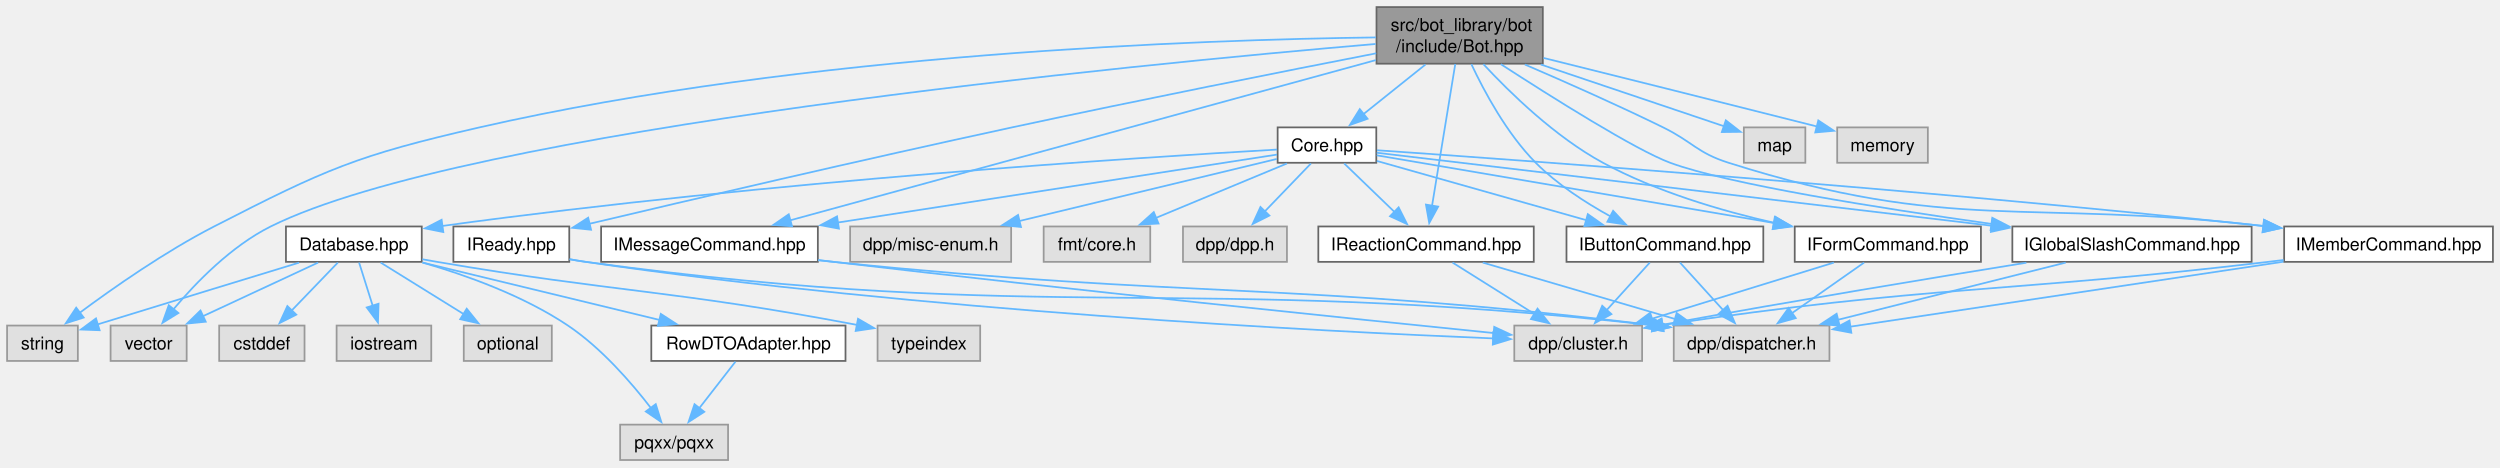
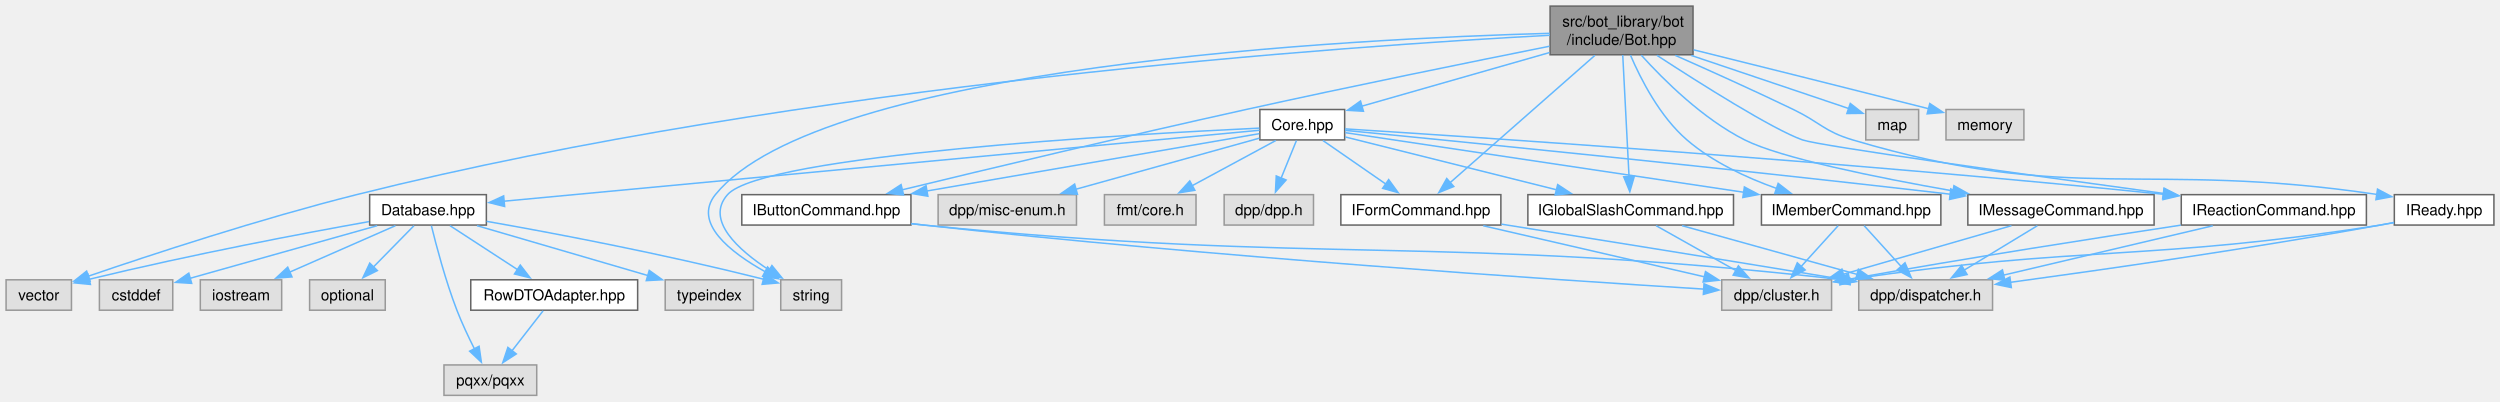
- <svg xmlns="http://www.w3.org/2000/svg" xmlns:xlink="http://www.w3.org/1999/xlink" width="1413pt" height="264pt" viewBox="0.00 0.00 1413.00 264.00">
+ <svg xmlns="http://www.w3.org/2000/svg" xmlns:xlink="http://www.w3.org/1999/xlink" width="1644pt" height="264pt" viewBox="0.00 0.00 1644.25 264.00">
  <g id="graph0" class="graph" transform="scale(1 1) rotate(0) translate(4 260)">
    <g id="Node000001" class="node">
      <g id="a_Node000001">
        <a xlink:title=" ">
-           <polygon fill="#999999" stroke="#666666" points="868,-256 774,-256 774,-224 868,-224 868,-256" />
-           <text text-anchor="start" x="782" y="-242.5" font-family="Helvetica,sans-Serif" font-size="10.00">src/bot_library/bot</text>
-           <text text-anchor="middle" x="821" y="-230.5" font-family="Helvetica,sans-Serif" font-size="10.00">/include/Bot.hpp</text>
+           <polygon fill="#999999" stroke="#666666" points="1109.5,-256 1015.5,-256 1015.5,-224 1109.5,-224 1109.5,-256" />
+           <text text-anchor="start" x="1023.5" y="-242.5" font-family="Helvetica,sans-Serif" font-size="10.00">src/bot_library/bot</text>
+           <text text-anchor="middle" x="1062.5" y="-230.5" font-family="Helvetica,sans-Serif" font-size="10.00">/include/Bot.hpp</text>
        </a>
      </g>
    </g>
    <g id="Node000002" class="node">
      <g id="a_Node000002">
        <a xlink:href="Core_8hpp.html" target="_top" xlink:title=" ">
-           <polygon fill="white" stroke="#666666" points="773.88,-188 718.12,-188 718.12,-168 773.88,-168 773.88,-188" />
-           <text text-anchor="middle" x="746" y="-174.5" font-family="Helvetica,sans-Serif" font-size="10.00">Core.hpp</text>
+           <polygon fill="white" stroke="#666666" points="880.38,-188 824.62,-188 824.62,-168 880.38,-168 880.38,-188" />
+           <text text-anchor="middle" x="852.5" y="-174.5" font-family="Helvetica,sans-Serif" font-size="10.00">Core.hpp</text>
        </a>
      </g>
    </g>
    <g id="edge1_Node000001_Node000002" class="edge">
      <g id="a_edge1_Node000001_Node000002">
        <a xlink:title=" ">
-           <path fill="none" stroke="#63b8ff" d="M801.69,-223.55C790.94,-214.95 777.57,-204.26 766.63,-195.5" />
-           <polygon fill="#63b8ff" stroke="#63b8ff" points="768.94,-192.87 758.94,-189.35 764.56,-198.33 768.94,-192.87" />
+           <path fill="none" stroke="#63b8ff" d="M1015.11,-225.46C977.78,-214.79 926.37,-200.11 891.42,-190.12" />
+           <polygon fill="#63b8ff" stroke="#63b8ff" points="892.73,-186.85 882.15,-187.47 890.8,-193.58 892.73,-186.85" />
        </a>
      </g>
    </g>
    <g id="Node000011" class="node">
      <g id="a_Node000011">
        <a xlink:title=" ">
-           <polygon fill="#e0e0e0" stroke="#999999" points="40,-76 0,-76 0,-56 40,-56 40,-76" />
-           <text text-anchor="middle" x="20" y="-62.5" font-family="Helvetica,sans-Serif" font-size="10.00">string</text>
-         </a>
-       </g>
-     </g>
-     <g id="edge44_Node000001_Node000011" class="edge">
-       <g id="a_edge44_Node000001_Node000011">
-         <a xlink:title=" ">
-           <path fill="none" stroke="#63b8ff" d="M773.64,-238.85C677.1,-237.62 451.09,-230.05 267,-188 197.63,-172.15 180.32,-164.47 117,-132 89.35,-117.82 60.04,-97.32 40.96,-83.15" />
-           <polygon fill="#63b8ff" stroke="#63b8ff" points="43.29,-80.52 33.2,-77.29 39.07,-86.11 43.29,-80.52" />
+           <polygon fill="#e0e0e0" stroke="#999999" points="549.5,-76 509.5,-76 509.5,-56 549.5,-56 549.5,-76" />
+           <text text-anchor="middle" x="529.5" y="-62.5" font-family="Helvetica,sans-Serif" font-size="10.00">string</text>
+         </a>
+       </g>
+     </g>
+     <g id="edge45_Node000001_Node000011" class="edge">
+       <g id="a_edge45_Node000001_Node000011">
+         <a xlink:title=" ">
+           <path fill="none" stroke="#63b8ff" d="M1015.21,-238.11C886.57,-234.57 535.31,-217.13 466.5,-132 451.51,-113.45 476.43,-94.05 499.21,-81.33" />
+           <polygon fill="#63b8ff" stroke="#63b8ff" points="500.82,-84.44 508.04,-76.68 497.56,-78.24 500.82,-84.44" />
        </a>
      </g>
    </g>
    <g id="Node000013" class="node">
      <g id="a_Node000013">
        <a xlink:title=" ">
-           <polygon fill="#e0e0e0" stroke="#999999" points="101.5,-76 58.5,-76 58.5,-56 101.5,-56 101.5,-76" />
-           <text text-anchor="middle" x="80" y="-62.5" font-family="Helvetica,sans-Serif" font-size="10.00">vector</text>
-         </a>
-       </g>
-     </g>
-     <g id="edge45_Node000001_Node000013" class="edge">
-       <g id="a_edge45_Node000001_Node000013">
-         <a xlink:title=" ">
-           <path fill="none" stroke="#63b8ff" d="M773.51,-235.15C639.29,-223.69 259.78,-187.14 149,-132 126.76,-120.93 106.76,-100.32 94.09,-85.26" />
-           <polygon fill="#63b8ff" stroke="#63b8ff" points="96.83,-83.09 87.82,-77.51 91.38,-87.49 96.83,-83.09" />
+           <polygon fill="#e0e0e0" stroke="#999999" points="43,-76 0,-76 0,-56 43,-56 43,-76" />
+           <text text-anchor="middle" x="21.5" y="-62.5" font-family="Helvetica,sans-Serif" font-size="10.00">vector</text>
+         </a>
+       </g>
+     </g>
+     <g id="edge46_Node000001_Node000013" class="edge">
+       <g id="a_edge46_Node000001_Node000013">
+         <a xlink:title=" ">
+           <path fill="none" stroke="#63b8ff" d="M1015.33,-236.82C887.3,-230.07 523.28,-205.36 230.5,-132 167.16,-116.13 94.68,-92.28 53.87,-78.31" />
+           <polygon fill="#63b8ff" stroke="#63b8ff" points="55.26,-75.09 44.67,-75.14 52.98,-81.71 55.26,-75.09" />
        </a>
      </g>
    </g>
    <g id="Node000015" class="node">
      <g id="a_Node000015">
        <a xlink:href="IButtonCommand_8hpp.html" target="_top" xlink:title=" ">
-           <polygon fill="white" stroke="#666666" points="992.62,-132 881.38,-132 881.38,-112 992.62,-112 992.62,-132" />
-           <text text-anchor="middle" x="937" y="-118.5" font-family="Helvetica,sans-Serif" font-size="10.00">IButtonCommand.hpp</text>
-         </a>
-       </g>
-     </g>
-     <g id="edge33_Node000001_Node000015" class="edge">
-       <g id="a_edge33_Node000001_Node000015">
-         <a xlink:title=" ">
-           <path fill="none" stroke="#63b8ff" d="M827.62,-223.73C834.86,-208.31 847.66,-184.47 864,-168 876.12,-155.79 892.17,-145.43 906.13,-137.75" />
-           <polygon fill="#63b8ff" stroke="#63b8ff" points="907.74,-140.85 914.96,-133.1 904.48,-134.66 907.74,-140.85" />
+           <polygon fill="white" stroke="#666666" points="595.12,-132 483.88,-132 483.88,-112 595.12,-112 595.12,-132" />
+           <text text-anchor="middle" x="539.5" y="-118.5" font-family="Helvetica,sans-Serif" font-size="10.00">IButtonCommand.hpp</text>
+         </a>
+       </g>
+     </g>
+     <g id="edge34_Node000001_Node000015" class="edge">
+       <g id="a_edge34_Node000001_Node000015">
+         <a xlink:title=" ">
+           <path fill="none" stroke="#63b8ff" d="M1015.07,-229.61C965.28,-219.66 884.76,-203.3 815.5,-188 736.13,-170.46 644.32,-148.51 589.14,-135.13" />
+           <polygon fill="#63b8ff" stroke="#63b8ff" points="590.29,-131.8 579.74,-132.85 588.64,-138.61 590.29,-131.8" />
        </a>
      </g>
    </g>
    <g id="Node000018" class="node">
      <g id="a_Node000018">
        <a xlink:href="IFormCommand_8hpp.html" target="_top" xlink:title=" ">
-           <polygon fill="white" stroke="#666666" points="1115.62,-132 1010.38,-132 1010.38,-112 1115.62,-112 1115.62,-132" />
-           <text text-anchor="middle" x="1063" y="-118.5" font-family="Helvetica,sans-Serif" font-size="10.00">IFormCommand.hpp</text>
-         </a>
-       </g>
-     </g>
-     <g id="edge34_Node000001_Node000018" class="edge">
-       <g id="a_edge34_Node000001_Node000018">
-         <a xlink:title=" ">
-           <path fill="none" stroke="#63b8ff" d="M834.41,-223.74C849.37,-207.63 875.03,-182.6 902,-168 932.01,-151.76 968.41,-140.94 999,-134" />
-           <polygon fill="#63b8ff" stroke="#63b8ff" points="999.48,-137.47 1008.51,-131.93 997.99,-130.63 999.48,-137.47" />
+           <polygon fill="white" stroke="#666666" points="983.12,-132 877.88,-132 877.88,-112 983.12,-112 983.12,-132" />
+           <text text-anchor="middle" x="930.5" y="-118.5" font-family="Helvetica,sans-Serif" font-size="10.00">IFormCommand.hpp</text>
+         </a>
+       </g>
+     </g>
+     <g id="edge35_Node000001_Node000018" class="edge">
+       <g id="a_edge35_Node000001_Node000018">
+         <a xlink:title=" ">
+           <path fill="none" stroke="#63b8ff" d="M1044.97,-223.6C1020.24,-201.86 975.26,-162.34 949.67,-139.84" />
+           <polygon fill="#63b8ff" stroke="#63b8ff" points="952.15,-137.36 942.33,-133.39 947.53,-142.62 952.15,-137.36" />
        </a>
      </g>
    </g>
    <g id="Node000019" class="node">
      <g id="a_Node000019">
        <a xlink:href="IGlobalSlashCommand_8hpp.html" target="_top" xlink:title=" ">
-           <polygon fill="white" stroke="#666666" points="1268.62,-132 1133.38,-132 1133.38,-112 1268.62,-112 1268.62,-132" />
-           <text text-anchor="middle" x="1201" y="-118.5" font-family="Helvetica,sans-Serif" font-size="10.00">IGlobalSlashCommand.hpp</text>
-         </a>
-       </g>
-     </g>
-     <g id="edge35_Node000001_Node000019" class="edge">
-       <g id="a_edge35_Node000001_Node000019">
-         <a xlink:title=" ">
-           <path fill="none" stroke="#63b8ff" d="M844.26,-223.73C873,-205.11 920.48,-175.22 940,-168 972.55,-155.96 1057.44,-142.47 1121.65,-133.43" />
-           <polygon fill="#63b8ff" stroke="#63b8ff" points="1122.05,-136.91 1131.47,-132.06 1121.09,-129.98 1122.05,-136.91" />
+           <polygon fill="white" stroke="#666666" points="1136.12,-132 1000.88,-132 1000.88,-112 1136.12,-112 1136.12,-132" />
+           <text text-anchor="middle" x="1068.5" y="-118.5" font-family="Helvetica,sans-Serif" font-size="10.00">IGlobalSlashCommand.hpp</text>
+         </a>
+       </g>
+     </g>
+     <g id="edge36_Node000001_Node000019" class="edge">
+       <g id="a_edge36_Node000001_Node000019">
+         <a xlink:title=" ">
+           <path fill="none" stroke="#63b8ff" d="M1063.28,-223.84C1064.35,-203.32 1066.24,-166.63 1067.43,-143.62" />
+           <polygon fill="#63b8ff" stroke="#63b8ff" points="1070.91,-144.12 1067.93,-133.95 1063.92,-143.75 1070.91,-144.12" />
        </a>
      </g>
    </g>
    <g id="Node000020" class="node">
      <g id="a_Node000020">
        <a xlink:href="IMemberCommand_8hpp.html" target="_top" xlink:title=" ">
-           <polygon fill="white" stroke="#666666" points="1405,-132 1287,-132 1287,-112 1405,-112 1405,-132" />
-           <text text-anchor="middle" x="1346" y="-118.5" font-family="Helvetica,sans-Serif" font-size="10.00">IMemberCommand.hpp</text>
-         </a>
-       </g>
-     </g>
-     <g id="edge36_Node000001_Node000020" class="edge">
-       <g id="a_edge36_Node000001_Node000020">
-         <a xlink:title=" ">
-           <path fill="none" stroke="#63b8ff" d="M857.85,-223.53C880.58,-213.77 910.22,-200.66 936,-188 952.78,-179.76 955.18,-173.64 973,-168 1099.7,-127.9 1140.42,-147.83 1275.48,-132.25" />
-           <polygon fill="#63b8ff" stroke="#63b8ff" points="1275.66,-135.75 1285.17,-131.08 1274.82,-128.8 1275.66,-135.75" />
+           <polygon fill="white" stroke="#666666" points="1272.5,-132 1154.5,-132 1154.5,-112 1272.5,-112 1272.5,-132" />
+           <text text-anchor="middle" x="1213.5" y="-118.5" font-family="Helvetica,sans-Serif" font-size="10.00">IMemberCommand.hpp</text>
+         </a>
+       </g>
+     </g>
+     <g id="edge37_Node000001_Node000020" class="edge">
+       <g id="a_edge37_Node000001_Node000020">
+         <a xlink:title=" ">
+           <path fill="none" stroke="#63b8ff" d="M1068.35,-223.76C1075.13,-207.92 1087.69,-183.32 1105.5,-168 1122.39,-153.47 1144.63,-143.13 1164.54,-136.06" />
+           <polygon fill="#63b8ff" stroke="#63b8ff" points="1165.5,-139.42 1173.88,-132.94 1163.28,-132.79 1165.5,-139.42" />
        </a>
      </g>
    </g>
    <g id="Node000021" class="node">
      <g id="a_Node000021">
        <a xlink:href="IMessageCommand_8hpp.html" target="_top" xlink:title=" ">
-           <polygon fill="white" stroke="#666666" points="458.25,-132 335.75,-132 335.75,-112 458.25,-112 458.25,-132" />
-           <text text-anchor="middle" x="397" y="-118.5" font-family="Helvetica,sans-Serif" font-size="10.00">IMessageCommand.hpp</text>
-         </a>
-       </g>
-     </g>
-     <g id="edge37_Node000001_Node000021" class="edge">
-       <g id="a_edge37_Node000001_Node000021">
-         <a xlink:title=" ">
-           <path fill="none" stroke="#63b8ff" d="M773.6,-226.03C691.35,-203.53 523.28,-157.55 442.43,-135.43" />
-           <polygon fill="#63b8ff" stroke="#63b8ff" points="443.65,-132.13 433.08,-132.87 441.8,-138.89 443.65,-132.13" />
+           <polygon fill="white" stroke="#666666" points="1412.75,-132 1290.25,-132 1290.25,-112 1412.75,-112 1412.75,-132" />
+           <text text-anchor="middle" x="1351.5" y="-118.5" font-family="Helvetica,sans-Serif" font-size="10.00">IMessageCommand.hpp</text>
+         </a>
+       </g>
+     </g>
+     <g id="edge38_Node000001_Node000021" class="edge">
+       <g id="a_edge38_Node000001_Node000021">
+         <a xlink:title=" ">
+           <path fill="none" stroke="#63b8ff" d="M1075.48,-223.72C1090.26,-207.36 1115.94,-181.87 1143.5,-168 1167.28,-156.03 1230.19,-143.28 1280.65,-134.42" />
+           <polygon fill="#63b8ff" stroke="#63b8ff" points="1281.11,-137.89 1290.37,-132.73 1279.92,-130.99 1281.11,-137.89" />
        </a>
      </g>
    </g>
    <g id="Node000022" class="node">
      <g id="a_Node000022">
        <a xlink:href="IReactionCommand_8hpp.html" target="_top" xlink:title=" ">
-           <polygon fill="white" stroke="#666666" points="862.88,-132 741.12,-132 741.12,-112 862.88,-112 862.88,-132" />
-           <text text-anchor="middle" x="802" y="-118.5" font-family="Helvetica,sans-Serif" font-size="10.00">IReactionCommand.hpp</text>
-         </a>
-       </g>
-     </g>
-     <g id="edge38_Node000001_Node000022" class="edge">
-       <g id="a_edge38_Node000001_Node000022">
-         <a xlink:title=" ">
-           <path fill="none" stroke="#63b8ff" d="M818.52,-223.84C815.16,-203.32 809.15,-166.63 805.38,-143.62" />
-           <polygon fill="#63b8ff" stroke="#63b8ff" points="808.86,-143.23 803.79,-133.93 801.95,-144.37 808.86,-143.23" />
+           <polygon fill="white" stroke="#666666" points="1552.38,-132 1430.62,-132 1430.62,-112 1552.38,-112 1552.38,-132" />
+           <text text-anchor="middle" x="1491.5" y="-118.5" font-family="Helvetica,sans-Serif" font-size="10.00">IReactionCommand.hpp</text>
+         </a>
+       </g>
+     </g>
+     <g id="edge39_Node000001_Node000022" class="edge">
+       <g id="a_edge39_Node000001_Node000022">
+         <a xlink:title=" ">
+           <path fill="none" stroke="#63b8ff" d="M1085.73,-223.64C1114.44,-204.94 1161.89,-174.96 1181.5,-168 1192.61,-164.06 1330.89,-144.81 1418.98,-132.8" />
+           <polygon fill="#63b8ff" stroke="#63b8ff" points="1419.32,-136.29 1428.75,-131.47 1418.37,-129.35 1419.32,-136.29" />
        </a>
      </g>
    </g>
    <g id="Node000023" class="node">
      <g id="a_Node000023">
        <a xlink:href="IReady_8hpp.html" target="_top" xlink:title=" ">
-           <polygon fill="white" stroke="#666666" points="317.75,-132 252.25,-132 252.25,-112 317.75,-112 317.75,-132" />
-           <text text-anchor="middle" x="285" y="-118.5" font-family="Helvetica,sans-Serif" font-size="10.00">IReady.hpp</text>
-         </a>
-       </g>
-     </g>
-     <g id="edge39_Node000001_Node000023" class="edge">
-       <g id="a_edge39_Node000001_Node000023">
-         <a xlink:title=" ">
-           <path fill="none" stroke="#63b8ff" d="M773.83,-229.88C722.95,-219.96 639.61,-203.44 568,-188 483.35,-169.75 384.88,-146.72 329.25,-133.55" />
-           <polygon fill="#63b8ff" stroke="#63b8ff" points="330.06,-130.15 319.52,-131.24 328.44,-136.96 330.06,-130.15" />
+           <polygon fill="white" stroke="#666666" points="1636.25,-132 1570.75,-132 1570.75,-112 1636.25,-112 1636.25,-132" />
+           <text text-anchor="middle" x="1603.5" y="-118.5" font-family="Helvetica,sans-Serif" font-size="10.00">IReady.hpp</text>
+         </a>
+       </g>
+     </g>
+     <g id="edge40_Node000001_Node000023" class="edge">
+       <g id="a_edge40_Node000001_Node000023">
+         <a xlink:title=" ">
+           <path fill="none" stroke="#63b8ff" d="M1097.83,-223.6C1120.22,-213.7 1149.71,-200.42 1175.5,-188 1193.05,-179.55 1195.83,-173.54 1214.5,-168 1359.65,-124.9 1406.19,-154.8 1559.33,-132.14" />
+           <polygon fill="#63b8ff" stroke="#63b8ff" points="1559.7,-135.62 1569.05,-130.64 1558.64,-128.7 1559.7,-135.62" />
        </a>
      </g>
    </g>
    <g id="Node000024" class="node">
      <g id="a_Node000024">
        <a xlink:title=" ">
-           <polygon fill="#e0e0e0" stroke="#999999" points="1016.38,-188 981.62,-188 981.62,-168 1016.38,-168 1016.38,-188" />
-           <text text-anchor="middle" x="999" y="-174.5" font-family="Helvetica,sans-Serif" font-size="10.00">map</text>
-         </a>
-       </g>
-     </g>
-     <g id="edge42_Node000001_Node000024" class="edge">
-       <g id="a_edge42_Node000001_Node000024">
-         <a xlink:title=" ">
-           <path fill="none" stroke="#63b8ff" d="M866.84,-223.55C899.61,-212.5 942.69,-197.98 970.61,-188.57" />
-           <polygon fill="#63b8ff" stroke="#63b8ff" points="971.43,-191.99 979.78,-185.48 969.19,-185.36 971.43,-191.99" />
+           <polygon fill="#e0e0e0" stroke="#999999" points="1257.88,-188 1223.12,-188 1223.12,-168 1257.88,-168 1257.88,-188" />
+           <text text-anchor="middle" x="1240.5" y="-174.5" font-family="Helvetica,sans-Serif" font-size="10.00">map</text>
+         </a>
+       </g>
+     </g>
+     <g id="edge43_Node000001_Node000024" class="edge">
+       <g id="a_edge43_Node000001_Node000024">
+         <a xlink:title=" ">
+           <path fill="none" stroke="#63b8ff" d="M1108.34,-223.55C1141.11,-212.5 1184.19,-197.98 1212.11,-188.57" />
+           <polygon fill="#63b8ff" stroke="#63b8ff" points="1212.93,-191.99 1221.28,-185.48 1210.69,-185.36 1212.93,-191.99" />
        </a>
      </g>
    </g>
    <g id="Node000025" class="node">
      <g id="a_Node000025">
        <a xlink:title=" ">
-           <polygon fill="#e0e0e0" stroke="#999999" points="1085.62,-188 1034.38,-188 1034.38,-168 1085.62,-168 1085.62,-188" />
-           <text text-anchor="middle" x="1060" y="-174.5" font-family="Helvetica,sans-Serif" font-size="10.00">memory</text>
-         </a>
-       </g>
-     </g>
-     <g id="edge43_Node000001_Node000025" class="edge">
-       <g id="a_edge43_Node000001_Node000025">
-         <a xlink:title=" ">
-           <path fill="none" stroke="#63b8ff" d="M868.43,-227.24C907.36,-217.56 964.24,-203.38 1023.02,-188.49" />
-           <polygon fill="#63b8ff" stroke="#63b8ff" points="1023.71,-191.93 1032.54,-186.08 1021.99,-185.14 1023.71,-191.93" />
+           <polygon fill="#e0e0e0" stroke="#999999" points="1327.12,-188 1275.88,-188 1275.88,-168 1327.12,-168 1327.12,-188" />
+           <text text-anchor="middle" x="1301.5" y="-174.5" font-family="Helvetica,sans-Serif" font-size="10.00">memory</text>
+         </a>
+       </g>
+     </g>
+     <g id="edge44_Node000001_Node000025" class="edge">
+       <g id="a_edge44_Node000001_Node000025">
+         <a xlink:title=" ">
+           <path fill="none" stroke="#63b8ff" d="M1109.93,-227.24C1148.86,-217.56 1205.74,-203.38 1264.52,-188.49" />
+           <polygon fill="#63b8ff" stroke="#63b8ff" points="1265.21,-191.93 1274.04,-186.08 1263.49,-185.14 1265.21,-191.93" />
        </a>
      </g>
    </g>
    <g id="Node000003" class="node">
      <g id="a_Node000003">
        <a xlink:title=" ">
-           <polygon fill="#e0e0e0" stroke="#999999" points="723.38,-132 664.62,-132 664.62,-112 723.38,-112 723.38,-132" />
-           <text text-anchor="middle" x="694" y="-118.5" font-family="Helvetica,sans-Serif" font-size="10.00">dpp/dpp.h</text>
+           <polygon fill="#e0e0e0" stroke="#999999" points="859.88,-132 801.12,-132 801.12,-112 859.88,-112 859.88,-132" />
+           <text text-anchor="middle" x="830.5" y="-118.5" font-family="Helvetica,sans-Serif" font-size="10.00">dpp/dpp.h</text>
        </a>
      </g>
    </g>
    <g id="edge2_Node000002_Node000003" class="edge">
      <g id="a_edge2_Node000002_Node000003">
        <a xlink:title=" ">
-           <path fill="none" stroke="#63b8ff" d="M736.94,-167.59C729.78,-160.16 719.59,-149.58 710.93,-140.58" />
-           <polygon fill="#63b8ff" stroke="#63b8ff" points="713.46,-138.16 704,-133.39 708.42,-143.02 713.46,-138.16" />
+           <path fill="none" stroke="#63b8ff" d="M848.67,-167.59C845.89,-160.78 842.04,-151.32 838.59,-142.86" />
+           <polygon fill="#63b8ff" stroke="#63b8ff" points="841.87,-141.64 834.86,-133.7 835.39,-144.28 841.87,-141.64" />
        </a>
      </g>
    </g>
    <g id="Node000004" class="node">
      <g id="a_Node000004">
        <a xlink:title=" ">
-           <polygon fill="#e0e0e0" stroke="#999999" points="567.5,-132 476.5,-132 476.5,-112 567.5,-112 567.5,-132" />
-           <text text-anchor="middle" x="522" y="-118.5" font-family="Helvetica,sans-Serif" font-size="10.00">dpp/misc-enum.h</text>
+           <polygon fill="#e0e0e0" stroke="#999999" points="704,-132 613,-132 613,-112 704,-112 704,-132" />
+           <text text-anchor="middle" x="658.5" y="-118.5" font-family="Helvetica,sans-Serif" font-size="10.00">dpp/misc-enum.h</text>
        </a>
      </g>
    </g>
    <g id="edge3_Node000002_Node000004" class="edge">
      <g id="a_edge3_Node000002_Node000004">
        <a xlink:title=" ">
-           <path fill="none" stroke="#63b8ff" d="M717.63,-170.16C681.06,-161.34 616.84,-145.86 571.99,-135.05" />
-           <polygon fill="#63b8ff" stroke="#63b8ff" points="573.05,-131.71 562.51,-132.77 571.41,-138.51 573.05,-131.71" />
+           <path fill="none" stroke="#63b8ff" d="M824.29,-169.15C792.67,-160.35 740.96,-145.95 703.69,-135.58" />
+           <polygon fill="#63b8ff" stroke="#63b8ff" points="704.66,-132.22 694.09,-132.91 702.78,-138.96 704.66,-132.22" />
        </a>
      </g>
    </g>
    <g id="Node000005" class="node">
      <g id="a_Node000005">
        <a xlink:title=" ">
-           <polygon fill="#e0e0e0" stroke="#999999" points="646.12,-132 585.88,-132 585.88,-112 646.12,-112 646.12,-132" />
-           <text text-anchor="middle" x="616" y="-118.5" font-family="Helvetica,sans-Serif" font-size="10.00">fmt/core.h</text>
+           <polygon fill="#e0e0e0" stroke="#999999" points="782.62,-132 722.38,-132 722.38,-112 782.62,-112 782.62,-132" />
+           <text text-anchor="middle" x="752.5" y="-118.5" font-family="Helvetica,sans-Serif" font-size="10.00">fmt/core.h</text>
        </a>
      </g>
    </g>
    <g id="edge4_Node000002_Node000005" class="edge">
      <g id="a_edge4_Node000002_Node000005">
        <a xlink:title=" ">
-           <path fill="none" stroke="#63b8ff" d="M723.36,-167.59C702.88,-159.09 672.48,-146.46 649.25,-136.81" />
-           <polygon fill="#63b8ff" stroke="#63b8ff" points="650.8,-133.66 640.22,-133.06 648.11,-140.13 650.8,-133.66" />
+           <path fill="none" stroke="#63b8ff" d="M835.08,-167.59C819.83,-159.36 797.42,-147.26 779.79,-137.74" />
+           <polygon fill="#63b8ff" stroke="#63b8ff" points="781.85,-134.87 771.39,-133.2 778.52,-141.03 781.85,-134.87" />
        </a>
      </g>
    </g>
    <g id="Node000006" class="node">
      <g id="a_Node000006">
        <a xlink:href="Database_8hpp.html" target="_top" xlink:title=" ">
-           <polygon fill="white" stroke="#666666" points="234.38,-132 157.62,-132 157.62,-112 234.38,-112 234.38,-132" />
-           <text text-anchor="middle" x="196" y="-118.5" font-family="Helvetica,sans-Serif" font-size="10.00">Database.hpp</text>
+           <polygon fill="white" stroke="#666666" points="315.88,-132 239.12,-132 239.12,-112 315.88,-112 315.88,-132" />
+           <text text-anchor="middle" x="277.5" y="-118.5" font-family="Helvetica,sans-Serif" font-size="10.00">Database.hpp</text>
        </a>
      </g>
    </g>
    <g id="edge5_Node000002_Node000006" class="edge">
      <g id="a_edge5_Node000002_Node000006">
        <a xlink:title=" ">
-           <path fill="none" stroke="#63b8ff" d="M717.8,-175.47C642.74,-171.18 431.63,-157.77 246.02,-132.3" />
-           <polygon fill="#63b8ff" stroke="#63b8ff" points="246.56,-128.84 236.18,-130.93 245.6,-135.78 246.56,-128.84" />
+           <path fill="none" stroke="#63b8ff" d="M824.38,-174.36C733.15,-165.79 444.59,-138.69 327.55,-127.7" />
+           <polygon fill="#63b8ff" stroke="#63b8ff" points="327.9,-124.22 317.62,-126.77 327.25,-131.19 327.9,-124.22" />
+         </a>
+       </g>
+     </g>
+     <g id="edge33_Node000002_Node000011" class="edge">
+       <g id="a_edge33_Node000002_Node000011">
+         <a xlink:title=" ">
+           <path fill="none" stroke="#63b8ff" d="M824.31,-175.76C740.57,-171.8 497.7,-158.13 474.5,-132 459.65,-115.28 481.55,-95.63 501.95,-82.35" />
+           <polygon fill="#63b8ff" stroke="#63b8ff" points="503.7,-85.38 510.39,-77.17 500.04,-79.41 503.7,-85.38" />
        </a>
      </g>
    </g>
    <g id="edge15_Node000002_Node000015" class="edge">
      <g id="a_edge15_Node000002_Node000015">
        <a xlink:title=" ">
-           <path fill="none" stroke="#63b8ff" d="M774.18,-169.03C805.4,-160.21 856.16,-145.86 892.7,-135.52" />
-           <polygon fill="#63b8ff" stroke="#63b8ff" points="893.43,-138.96 902.1,-132.87 891.52,-132.22 893.43,-138.96" />
+           <path fill="none" stroke="#63b8ff" d="M824.17,-172.11C775.06,-163.64 672.91,-146.02 605.28,-134.35" />
+           <polygon fill="#63b8ff" stroke="#63b8ff" points="606.26,-130.97 595.81,-132.72 605.07,-137.86 606.26,-130.97" />
        </a>
      </g>
    </g>
    <g id="edge18_Node000002_Node000018" class="edge">
      <g id="a_edge18_Node000002_Node000018">
        <a xlink:title=" ">
-           <path fill="none" stroke="#63b8ff" d="M774.13,-172.21C824.23,-163.67 930.06,-145.65 998.77,-133.94" />
-           <polygon fill="#63b8ff" stroke="#63b8ff" points="999.13,-137.43 1008.4,-132.3 997.95,-130.53 999.13,-137.43" />
+           <path fill="none" stroke="#63b8ff" d="M866.09,-167.59C877.54,-159.67 894.16,-148.16 907.66,-138.82" />
+           <polygon fill="#63b8ff" stroke="#63b8ff" points="909.33,-141.91 915.56,-133.34 905.35,-136.16 909.33,-141.91" />
        </a>
      </g>
    </g>
    <g id="edge21_Node000002_Node000019" class="edge">
      <g id="a_edge21_Node000002_Node000019">
        <a xlink:title=" ">
-           <path fill="none" stroke="#63b8ff" d="M774.12,-173.66C842.28,-165.57 1018.32,-144.68 1121.81,-132.4" />
-           <polygon fill="#63b8ff" stroke="#63b8ff" points="1122.11,-135.89 1131.63,-131.23 1121.28,-128.94 1122.11,-135.89" />
+           <path fill="none" stroke="#63b8ff" d="M880.74,-169.94C916.01,-161.12 976.92,-145.89 1019.79,-135.18" />
+           <polygon fill="#63b8ff" stroke="#63b8ff" points="1020.49,-138.61 1029.35,-132.79 1018.8,-131.82 1020.49,-138.61" />
        </a>
      </g>
    </g>
    <g id="edge24_Node000002_Node000020" class="edge">
      <g id="a_edge24_Node000002_Node000020">
        <a xlink:title=" ">
-           <path fill="none" stroke="#63b8ff" d="M774.31,-175.08C852.33,-169.68 1077.31,-153.45 1275.47,-132.23" />
-           <polygon fill="#63b8ff" stroke="#63b8ff" points="1275.61,-135.73 1285.18,-131.18 1274.86,-128.77 1275.61,-135.73" />
+           <path fill="none" stroke="#63b8ff" d="M880.83,-172.76C936.87,-164.38 1063.35,-145.46 1143.21,-133.51" />
+           <polygon fill="#63b8ff" stroke="#63b8ff" points="1143.28,-137.04 1152.66,-132.1 1142.25,-130.12 1143.28,-137.04" />
        </a>
      </g>
    </g>
    <g id="edge27_Node000002_Node000021" class="edge">
      <g id="a_edge27_Node000002_Node000021">
        <a xlink:title=" ">
-           <path fill="none" stroke="#63b8ff" d="M717.74,-172.63C664.14,-164.33 546.24,-146.09 469.29,-134.19" />
-           <polygon fill="#63b8ff" stroke="#63b8ff" points="470.16,-130.78 459.74,-132.71 469.09,-137.7 470.16,-130.78" />
+           <path fill="none" stroke="#63b8ff" d="M880.63,-174.28C947.62,-167.75 1122.07,-150.46 1278.8,-132.29" />
+           <polygon fill="#63b8ff" stroke="#63b8ff" points="1279.02,-135.79 1288.55,-131.16 1278.21,-128.84 1279.02,-135.79" />
        </a>
      </g>
    </g>
    <g id="edge30_Node000002_Node000022" class="edge">
      <g id="a_edge30_Node000002_Node000022">
        <a xlink:title=" ">
-           <path fill="none" stroke="#63b8ff" d="M755.75,-167.59C763.62,-160.01 774.9,-149.13 784.35,-140.02" />
-           <polygon fill="#63b8ff" stroke="#63b8ff" points="786.5,-142.81 791.27,-133.35 781.64,-137.77 786.5,-142.81" />
+           <path fill="none" stroke="#63b8ff" d="M880.67,-175.26C962.17,-170.13 1205.51,-154.08 1419.01,-132.21" />
+           <polygon fill="#63b8ff" stroke="#63b8ff" points="1419.34,-135.69 1428.93,-131.19 1418.63,-128.73 1419.34,-135.69" />
        </a>
      </g>
    </g>
    <g id="Node000007" class="node">
      <g id="a_Node000007">
        <a xlink:title=" ">
-           <polygon fill="#e0e0e0" stroke="#999999" points="168.12,-76 119.88,-76 119.88,-56 168.12,-56 168.12,-76" />
-           <text text-anchor="middle" x="144" y="-62.5" font-family="Helvetica,sans-Serif" font-size="10.00">cstddef</text>
+           <polygon fill="#e0e0e0" stroke="#999999" points="109.62,-76 61.38,-76 61.38,-56 109.62,-56 109.62,-76" />
+           <text text-anchor="middle" x="85.5" y="-62.5" font-family="Helvetica,sans-Serif" font-size="10.00">cstddef</text>
        </a>
      </g>
    </g>
    <g id="edge6_Node000006_Node000007" class="edge">
      <g id="a_edge6_Node000006_Node000007">
        <a xlink:title=" ">
-           <path fill="none" stroke="#63b8ff" d="M186.94,-111.59C179.78,-104.16 169.59,-93.58 160.93,-84.58" />
-           <polygon fill="#63b8ff" stroke="#63b8ff" points="163.46,-82.16 154,-77.39 158.42,-87.02 163.46,-82.16" />
+           <path fill="none" stroke="#63b8ff" d="M244.06,-111.59C209.54,-101.89 155.92,-86.81 120.76,-76.92" />
+           <polygon fill="#63b8ff" stroke="#63b8ff" points="122.07,-73.65 111.49,-74.31 120.17,-80.39 122.07,-73.65" />
        </a>
      </g>
    </g>
    <g id="Node000008" class="node">
      <g id="a_Node000008">
        <a xlink:title=" ">
-           <polygon fill="#e0e0e0" stroke="#999999" points="239.75,-76 186.25,-76 186.25,-56 239.75,-56 239.75,-76" />
-           <text text-anchor="middle" x="213" y="-62.5" font-family="Helvetica,sans-Serif" font-size="10.00">iostream</text>
+           <polygon fill="#e0e0e0" stroke="#999999" points="181.25,-76 127.75,-76 127.75,-56 181.25,-56 181.25,-76" />
+           <text text-anchor="middle" x="154.5" y="-62.5" font-family="Helvetica,sans-Serif" font-size="10.00">iostream</text>
        </a>
      </g>
    </g>
    <g id="edge7_Node000006_Node000008" class="edge">
      <g id="a_edge7_Node000006_Node000008">
        <a xlink:title=" ">
-           <path fill="none" stroke="#63b8ff" d="M198.96,-111.59C201.08,-104.86 204.02,-95.53 206.66,-87.15" />
-           <polygon fill="#63b8ff" stroke="#63b8ff" points="209.95,-88.33 209.62,-77.74 203.28,-86.23 209.95,-88.33" />
+           <path fill="none" stroke="#63b8ff" d="M256.08,-111.59C236.88,-103.17 208.46,-90.69 186.56,-81.07" />
+           <polygon fill="#63b8ff" stroke="#63b8ff" points="188.04,-77.9 177.48,-77.09 185.23,-84.31 188.04,-77.9" />
        </a>
      </g>
    </g>
    <g id="Node000009" class="node">
      <g id="a_Node000009">
        <a xlink:title=" ">
-           <polygon fill="#e0e0e0" stroke="#999999" points="307.88,-76 258.12,-76 258.12,-56 307.88,-56 307.88,-76" />
-           <text text-anchor="middle" x="283" y="-62.5" font-family="Helvetica,sans-Serif" font-size="10.00">optional</text>
+           <polygon fill="#e0e0e0" stroke="#999999" points="249.38,-76 199.62,-76 199.62,-56 249.38,-56 249.38,-76" />
+           <text text-anchor="middle" x="224.5" y="-62.5" font-family="Helvetica,sans-Serif" font-size="10.00">optional</text>
        </a>
      </g>
    </g>
    <g id="edge8_Node000006_Node000009" class="edge">
      <g id="a_edge8_Node000006_Node000009">
        <a xlink:title=" ">
-           <path fill="none" stroke="#63b8ff" d="M211.15,-111.59C224.05,-103.59 242.83,-91.93 257.96,-82.54" />
-           <polygon fill="#63b8ff" stroke="#63b8ff" points="259.79,-85.53 266.44,-77.28 256.1,-79.58 259.79,-85.53" />
+           <path fill="none" stroke="#63b8ff" d="M268.27,-111.59C260.9,-104.08 250.37,-93.35 241.48,-84.3" />
+           <polygon fill="#63b8ff" stroke="#63b8ff" points="244.19,-82.06 234.69,-77.38 239.19,-86.97 244.19,-82.06" />
        </a>
      </g>
    </g>
    <g id="Node000010" class="node">
      <g id="a_Node000010">
        <a xlink:title=" ">
-           <polygon fill="#e0e0e0" stroke="#999999" points="407.5,-20 346.5,-20 346.5,0 407.5,0 407.5,-20" />
-           <text text-anchor="middle" x="377" y="-6.5" font-family="Helvetica,sans-Serif" font-size="10.00">pqxx/pqxx</text>
+           <polygon fill="#e0e0e0" stroke="#999999" points="349,-20 288,-20 288,0 349,0 349,-20" />
+           <text text-anchor="middle" x="318.5" y="-6.5" font-family="Helvetica,sans-Serif" font-size="10.00">pqxx/pqxx</text>
        </a>
      </g>
    </g>
    <g id="edge9_Node000006_Node000010" class="edge">
      <g id="a_edge9_Node000006_Node000010">
        <a xlink:title=" ">
-           <path fill="none" stroke="#63b8ff" d="M234.7,-111.64C259.6,-104.44 291.87,-92.85 317,-76 335.86,-63.35 352.95,-43.63 364.03,-29.22" />
-           <polygon fill="#63b8ff" stroke="#63b8ff" points="366.63,-31.58 369.78,-21.47 361.01,-27.42 366.63,-31.58" />
+           <path fill="none" stroke="#63b8ff" d="M279.72,-111.58C282.85,-98.78 289.03,-75.3 296.5,-56 299.79,-47.5 304.08,-38.42 307.99,-30.65" />
+           <polygon fill="#63b8ff" stroke="#63b8ff" points="311.09,-32.27 312.6,-21.79 304.88,-29.05 311.09,-32.27" />
        </a>
      </g>
    </g>
    <g id="edge10_Node000006_Node000011" class="edge">
      <g id="a_edge10_Node000006_Node000011">
        <a xlink:title=" ">
-           <path fill="none" stroke="#63b8ff" d="M165.02,-111.55C137.47,-103.15 95.81,-90.41 51.09,-76.64" />
-           <polygon fill="#63b8ff" stroke="#63b8ff" points="52.31,-73.35 41.72,-73.75 50.25,-80.04 52.31,-73.35" />
+           <path fill="none" stroke="#63b8ff" d="M316.04,-114.45C358.45,-106.98 428.79,-93.8 498.17,-76.39" />
+           <polygon fill="#63b8ff" stroke="#63b8ff" points="499,-79.79 507.83,-73.93 497.27,-73.01 499,-79.79" />
        </a>
      </g>
    </g>
    <g id="Node000012" class="node">
      <g id="a_Node000012">
        <a xlink:title=" ">
-           <polygon fill="#e0e0e0" stroke="#999999" points="550,-76 492,-76 492,-56 550,-56 550,-76" />
-           <text text-anchor="middle" x="521" y="-62.5" font-family="Helvetica,sans-Serif" font-size="10.00">typeindex</text>
+           <polygon fill="#e0e0e0" stroke="#999999" points="491.5,-76 433.5,-76 433.5,-56 491.5,-56 491.5,-76" />
+           <text text-anchor="middle" x="462.5" y="-62.5" font-family="Helvetica,sans-Serif" font-size="10.00">typeindex</text>
        </a>
      </g>
    </g>
    <g id="edge11_Node000006_Node000012" class="edge">
      <g id="a_edge11_Node000006_Node000012">
        <a xlink:title=" ">
-           <path fill="none" stroke="#63b8ff" d="M234.71,-113.46C237.51,-112.95 240.3,-112.46 243,-112 345.79,-94.46 375.16,-96.3 480.47,-76.35" />
-           <polygon fill="#63b8ff" stroke="#63b8ff" points="480.95,-79.83 490.11,-74.51 479.63,-72.95 480.95,-79.83" />
+           <path fill="none" stroke="#63b8ff" d="M309.72,-111.59C340.98,-102.47 388.48,-88.6 422.22,-78.76" />
+           <polygon fill="#63b8ff" stroke="#63b8ff" points="423.01,-82.17 431.63,-76.01 421.05,-75.45 423.01,-82.17" />
        </a>
      </g>
    </g>
    <g id="edge12_Node000006_Node000013" class="edge">
      <g id="a_edge12_Node000006_Node000013">
        <a xlink:title=" ">
-           <path fill="none" stroke="#63b8ff" d="M175.79,-111.59C157.77,-103.21 131.13,-90.8 110.52,-81.21" />
-           <polygon fill="#63b8ff" stroke="#63b8ff" points="112.28,-78.17 101.74,-77.12 109.32,-84.51 112.28,-78.17" />
+           <path fill="none" stroke="#63b8ff" d="M238.66,-114.27C195.83,-106.62 124.69,-93.25 54.29,-76.27" />
+           <polygon fill="#63b8ff" stroke="#63b8ff" points="55.47,-72.95 44.92,-73.98 53.81,-79.75 55.47,-72.95" />
        </a>
      </g>
    </g>
    <g id="Node000014" class="node">
      <g id="a_Node000014">
        <a xlink:href="RowDTOAdapter_8hpp.html" target="_top" xlink:title=" ">
-           <polygon fill="white" stroke="#666666" points="473.88,-76 364.12,-76 364.12,-56 473.88,-56 473.88,-76" />
-           <text text-anchor="middle" x="419" y="-62.5" font-family="Helvetica,sans-Serif" font-size="10.00">RowDTOAdapter.hpp</text>
+           <polygon fill="white" stroke="#666666" points="415.38,-76 305.62,-76 305.62,-56 415.38,-56 415.38,-76" />
+           <text text-anchor="middle" x="360.5" y="-62.5" font-family="Helvetica,sans-Serif" font-size="10.00">RowDTOAdapter.hpp</text>
        </a>
      </g>
    </g>
    <g id="edge13_Node000006_Node000014" class="edge">
      <g id="a_edge13_Node000006_Node000014">
        <a xlink:title=" ">
-           <path fill="none" stroke="#63b8ff" d="M234.84,-111.59C272.03,-102.59 328.31,-88.96 368.86,-79.14" />
-           <polygon fill="#63b8ff" stroke="#63b8ff" points="369.49,-82.59 378.38,-76.84 367.84,-75.79 369.49,-82.59" />
+           <path fill="none" stroke="#63b8ff" d="M291.96,-111.59C304.26,-103.59 322.18,-91.93 336.61,-82.54" />
+           <polygon fill="#63b8ff" stroke="#63b8ff" points="338.19,-85.69 344.66,-77.3 334.37,-79.82 338.19,-85.69" />
        </a>
      </g>
    </g>
    <g id="edge14_Node000014_Node000010" class="edge">
      <g id="a_edge14_Node000014_Node000010">
        <a xlink:title=" ">
-           <path fill="none" stroke="#63b8ff" d="M411.68,-55.59C406.02,-48.32 398.01,-38.02 391.11,-29.15" />
-           <polygon fill="#63b8ff" stroke="#63b8ff" points="394.06,-27.24 385.16,-21.49 388.54,-31.54 394.06,-27.24" />
+           <path fill="none" stroke="#63b8ff" d="M353.18,-55.59C347.52,-48.32 339.51,-38.02 332.61,-29.15" />
+           <polygon fill="#63b8ff" stroke="#63b8ff" points="335.56,-27.24 326.66,-21.49 330.04,-31.54 335.56,-27.24" />
        </a>
      </g>
    </g>
    <g id="Node000016" class="node">
      <g id="a_Node000016">
        <a xlink:title=" ">
-           <polygon fill="#e0e0e0" stroke="#999999" points="924.12,-76 851.88,-76 851.88,-56 924.12,-56 924.12,-76" />
-           <text text-anchor="middle" x="888" y="-62.5" font-family="Helvetica,sans-Serif" font-size="10.00">dpp/cluster.h</text>
+           <polygon fill="#e0e0e0" stroke="#999999" points="1200.62,-76 1128.38,-76 1128.38,-56 1200.62,-56 1200.62,-76" />
+           <text text-anchor="middle" x="1164.5" y="-62.5" font-family="Helvetica,sans-Serif" font-size="10.00">dpp/cluster.h</text>
        </a>
      </g>
    </g>
    <g id="edge16_Node000015_Node000016" class="edge">
      <g id="a_edge16_Node000015_Node000016">
        <a xlink:title=" ">
-           <path fill="none" stroke="#63b8ff" d="M928.46,-111.59C921.72,-104.16 912.11,-93.58 903.96,-84.58" />
-           <polygon fill="#63b8ff" stroke="#63b8ff" points="906.77,-82.47 897.45,-77.42 901.58,-87.18 906.77,-82.47" />
+           <path fill="none" stroke="#63b8ff" d="M595.32,-112.95C598.09,-112.61 600.82,-112.3 603.5,-112 792.99,-91.1 1019.51,-75.92 1116.55,-69.88" />
+           <polygon fill="#63b8ff" stroke="#63b8ff" points="1116.73,-73.37 1126.49,-69.26 1116.29,-66.39 1116.73,-73.37" />
        </a>
      </g>
    </g>
    <g id="Node000017" class="node">
      <g id="a_Node000017">
        <a xlink:title=" ">
-           <polygon fill="#e0e0e0" stroke="#999999" points="1030,-76 942,-76 942,-56 1030,-56 1030,-76" />
-           <text text-anchor="middle" x="986" y="-62.5" font-family="Helvetica,sans-Serif" font-size="10.00">dpp/dispatcher.h</text>
+           <polygon fill="#e0e0e0" stroke="#999999" points="1306.5,-76 1218.5,-76 1218.5,-56 1306.5,-56 1306.5,-76" />
+           <text text-anchor="middle" x="1262.5" y="-62.5" font-family="Helvetica,sans-Serif" font-size="10.00">dpp/dispatcher.h</text>
        </a>
      </g>
    </g>
    <g id="edge17_Node000015_Node000017" class="edge">
      <g id="a_edge17_Node000015_Node000017">
        <a xlink:title=" ">
-           <path fill="none" stroke="#63b8ff" d="M945.54,-111.59C952.28,-104.16 961.89,-93.58 970.04,-84.58" />
-           <polygon fill="#63b8ff" stroke="#63b8ff" points="972.42,-87.18 976.55,-77.42 967.23,-82.47 972.42,-87.18" />
+           <path fill="none" stroke="#63b8ff" d="M595.32,-112.88C598.08,-112.56 600.82,-112.27 603.5,-112 868.3,-85.56 939.5,-106.05 1206.79,-76.19" />
+           <polygon fill="#63b8ff" stroke="#63b8ff" points="1206.97,-79.69 1216.51,-75.09 1206.18,-72.73 1206.97,-79.69" />
        </a>
      </g>
    </g>
    <g id="edge19_Node000018_Node000016" class="edge">
      <g id="a_edge19_Node000018_Node000016">
        <a xlink:title=" ">
-           <path fill="none" stroke="#63b8ff" d="M1032.52,-111.59C1003.96,-102.78 961.05,-89.54 929.4,-79.78" />
-           <polygon fill="#63b8ff" stroke="#63b8ff" points="930.75,-76.53 920.17,-76.93 928.69,-83.22 930.75,-76.53" />
+           <path fill="none" stroke="#63b8ff" d="M971.53,-111.53C1012.2,-102.15 1074.44,-87.78 1117.18,-77.92" />
+           <polygon fill="#63b8ff" stroke="#63b8ff" points="1117.71,-81.39 1126.66,-75.73 1116.13,-74.57 1117.71,-81.39" />
        </a>
      </g>
    </g>
    <g id="edge20_Node000018_Node000017" class="edge">
      <g id="a_edge20_Node000018_Node000017">
        <a xlink:title=" ">
-           <path fill="none" stroke="#63b8ff" d="M1049.59,-111.59C1038.39,-103.74 1022.19,-92.38 1008.94,-83.09" />
-           <polygon fill="#63b8ff" stroke="#63b8ff" points="1010.95,-80.22 1000.76,-77.35 1006.93,-85.96 1010.95,-80.22" />
+           <path fill="none" stroke="#63b8ff" d="M983.49,-112.59C1037.21,-104.03 1123.07,-90.27 1206.97,-76.41" />
+           <polygon fill="#63b8ff" stroke="#63b8ff" points="1207.47,-79.87 1216.76,-74.79 1206.33,-72.97 1207.47,-79.87" />
        </a>
      </g>
    </g>
    <g id="edge22_Node000019_Node000016" class="edge">
      <g id="a_edge22_Node000019_Node000016">
        <a xlink:title=" ">
-           <path fill="none" stroke="#63b8ff" d="M1141.3,-111.52C1089.47,-103.17 1012.13,-90.41 935.61,-76.44" />
-           <polygon fill="#63b8ff" stroke="#63b8ff" points="936.29,-73 925.82,-74.64 935.02,-79.89 936.29,-73" />
+           <path fill="none" stroke="#63b8ff" d="M1085.22,-111.59C1099.72,-103.44 1120.97,-91.48 1137.82,-82" />
+           <polygon fill="#63b8ff" stroke="#63b8ff" points="1139.33,-85.17 1146.33,-77.22 1135.9,-79.07 1139.33,-85.17" />
        </a>
      </g>
    </g>
    <g id="edge23_Node000019_Node000017" class="edge">
      <g id="a_edge23_Node000019_Node000017">
        <a xlink:title=" ">
-           <path fill="none" stroke="#63b8ff" d="M1163.55,-111.59C1127.85,-102.63 1073.9,-89.08 1034.84,-79.27" />
-           <polygon fill="#63b8ff" stroke="#63b8ff" points="1035.76,-75.89 1025.21,-76.85 1034.06,-82.68 1035.76,-75.89" />
+           <path fill="none" stroke="#63b8ff" d="M1102.29,-111.59C1134.23,-102.71 1182.35,-89.31 1217.52,-79.52" />
+           <polygon fill="#63b8ff" stroke="#63b8ff" points="1218.29,-82.94 1226.99,-76.89 1216.41,-76.2 1218.29,-82.94" />
        </a>
      </g>
    </g>
    <g id="edge25_Node000020_Node000016" class="edge">
      <g id="a_edge25_Node000020_Node000016">
        <a xlink:title=" ">
-           <path fill="none" stroke="#63b8ff" d="M1286.67,-113.05C1283.74,-112.69 1280.84,-112.34 1278,-112 1128.49,-94.31 1087.33,-98.91 935.43,-76.24" />
-           <polygon fill="#63b8ff" stroke="#63b8ff" points="936.2,-72.82 925.79,-74.79 935.16,-79.74 936.2,-72.82" />
+           <path fill="none" stroke="#63b8ff" d="M1204.96,-111.59C1198.22,-104.16 1188.61,-93.58 1180.46,-84.58" />
+           <polygon fill="#63b8ff" stroke="#63b8ff" points="1183.27,-82.47 1173.95,-77.42 1178.08,-87.18 1183.27,-82.47" />
        </a>
      </g>
    </g>
    <g id="edge26_Node000020_Node000017" class="edge">
      <g id="a_edge26_Node000020_Node000017">
        <a xlink:title=" ">
-           <path fill="none" stroke="#63b8ff" d="M1286.55,-112.08C1218.5,-101.87 1107.89,-85.28 1041.52,-75.33" />
-           <polygon fill="#63b8ff" stroke="#63b8ff" points="1042.37,-71.92 1031.96,-73.89 1041.33,-78.84 1042.37,-71.92" />
+           <path fill="none" stroke="#63b8ff" d="M1222.04,-111.59C1228.78,-104.16 1238.39,-93.58 1246.54,-84.58" />
+           <polygon fill="#63b8ff" stroke="#63b8ff" points="1248.92,-87.18 1253.05,-77.42 1243.73,-82.47 1248.92,-87.18" />
        </a>
      </g>
    </g>
    <g id="edge28_Node000021_Node000016" class="edge">
      <g id="a_edge28_Node000021_Node000016">
        <a xlink:title=" ">
-           <path fill="none" stroke="#63b8ff" d="M458.45,-113.02C461.34,-112.67 464.2,-112.33 467,-112 602.23,-96.08 762.19,-79.64 840.28,-71.76" />
-           <polygon fill="#63b8ff" stroke="#63b8ff" points="840.54,-75.26 850.14,-70.77 839.84,-68.29 840.54,-75.26" />
+           <path fill="none" stroke="#63b8ff" d="M1318.93,-111.59C1288.28,-102.74 1242.16,-89.43 1208.3,-79.65" />
+           <polygon fill="#63b8ff" stroke="#63b8ff" points="1209.36,-76.31 1198.78,-76.9 1207.42,-83.04 1209.36,-76.31" />
        </a>
      </g>
    </g>
    <g id="edge29_Node000021_Node000017" class="edge">
      <g id="a_edge29_Node000021_Node000017">
        <a xlink:title=" ">
-           <path fill="none" stroke="#63b8ff" d="M458.44,-112.92C461.33,-112.6 464.2,-112.29 467,-112 670.01,-91.12 724.91,-101.05 930.34,-76.22" />
-           <polygon fill="#63b8ff" stroke="#63b8ff" points="930.51,-79.73 940.01,-75.04 929.66,-72.78 930.51,-79.73" />
+           <path fill="none" stroke="#63b8ff" d="M1336,-111.59C1322.68,-103.51 1303.22,-91.71 1287.67,-82.27" />
+           <polygon fill="#63b8ff" stroke="#63b8ff" points="1289.78,-79.46 1279.42,-77.26 1286.15,-85.44 1289.78,-79.46" />
        </a>
      </g>
    </g>
    <g id="edge31_Node000022_Node000016" class="edge">
      <g id="a_edge31_Node000022_Node000016">
        <a xlink:title=" ">
-           <path fill="none" stroke="#63b8ff" d="M816.98,-111.59C829.73,-103.59 848.29,-91.93 863.24,-82.54" />
-           <polygon fill="#63b8ff" stroke="#63b8ff" points="865.01,-85.57 871.62,-77.28 861.29,-79.64 865.01,-85.57" />
+           <path fill="none" stroke="#63b8ff" d="M1430.32,-111.94C1375.58,-103.68 1292.86,-90.8 1211.74,-76.35" />
+           <polygon fill="#63b8ff" stroke="#63b8ff" points="1212.78,-72.98 1202.32,-74.66 1211.54,-79.87 1212.78,-72.98" />
        </a>
      </g>
    </g>
    <g id="edge32_Node000022_Node000017" class="edge">
      <g id="a_edge32_Node000022_Node000017">
        <a xlink:title=" ">
-           <path fill="none" stroke="#63b8ff" d="M834.05,-111.59C864.21,-102.74 909.59,-89.43 942.9,-79.65" />
-           <polygon fill="#63b8ff" stroke="#63b8ff" points="943.64,-83.08 952.25,-76.91 941.67,-76.36 943.64,-83.08" />
-         </a>
-       </g>
-     </g>
-     <g id="edge40_Node000023_Node000016" class="edge">
-       <g id="a_edge40_Node000023_Node000016">
-         <a xlink:title=" ">
-           <path fill="none" stroke="#63b8ff" d="M317.94,-113.51C320.99,-112.95 324.05,-112.43 327,-112 515.63,-84.35 742.6,-72.71 839.9,-68.73" />
-           <polygon fill="#63b8ff" stroke="#63b8ff" points="840.02,-72.23 849.87,-68.34 839.74,-65.24 840.02,-72.23" />
-         </a>
-       </g>
-     </g>
-     <g id="edge41_Node000023_Node000017" class="edge">
-       <g id="a_edge41_Node000023_Node000017">
-         <a xlink:title=" ">
-           <path fill="none" stroke="#63b8ff" d="M317.93,-113.45C320.99,-112.9 324.04,-112.4 327,-112 590.69,-76.13 662.97,-105.8 930.29,-76.18" />
-           <polygon fill="#63b8ff" stroke="#63b8ff" points="930.47,-79.68 940.01,-75.08 929.68,-72.73 930.47,-79.68" />
+           <path fill="none" stroke="#63b8ff" d="M1451.35,-111.53C1413.04,-102.5 1355.18,-88.85 1313.6,-79.05" />
+           <polygon fill="#63b8ff" stroke="#63b8ff" points="1314.61,-75.69 1304.08,-76.8 1313.01,-82.51 1314.61,-75.69" />
+         </a>
+       </g>
+     </g>
+     <g id="edge41_Node000023_Node000016" class="edge">
+       <g id="a_edge41_Node000023_Node000016">
+         <a xlink:title=" ">
+           <path fill="none" stroke="#63b8ff" d="M1570.55,-113.58C1567.5,-113 1564.45,-112.46 1561.5,-112 1409.8,-88.06 1366.99,-98.91 1212.14,-76.26" />
+           <polygon fill="#63b8ff" stroke="#63b8ff" points="1212.7,-72.8 1202.29,-74.79 1211.67,-79.73 1212.7,-72.8" />
+         </a>
+       </g>
+     </g>
+     <g id="edge42_Node000023_Node000017" class="edge">
+       <g id="a_edge42_Node000023_Node000017">
+         <a xlink:title=" ">
+           <path fill="none" stroke="#63b8ff" d="M1570.52,-113.73C1567.48,-113.12 1564.43,-112.53 1561.5,-112 1476.96,-96.6 1378.28,-82.49 1318.11,-74.32" />
+           <polygon fill="#63b8ff" stroke="#63b8ff" points="1318.85,-70.89 1308.47,-73.02 1317.91,-77.83 1318.85,-70.89" />
        </a>
      </g>
    </g>
  </g>
</svg>
